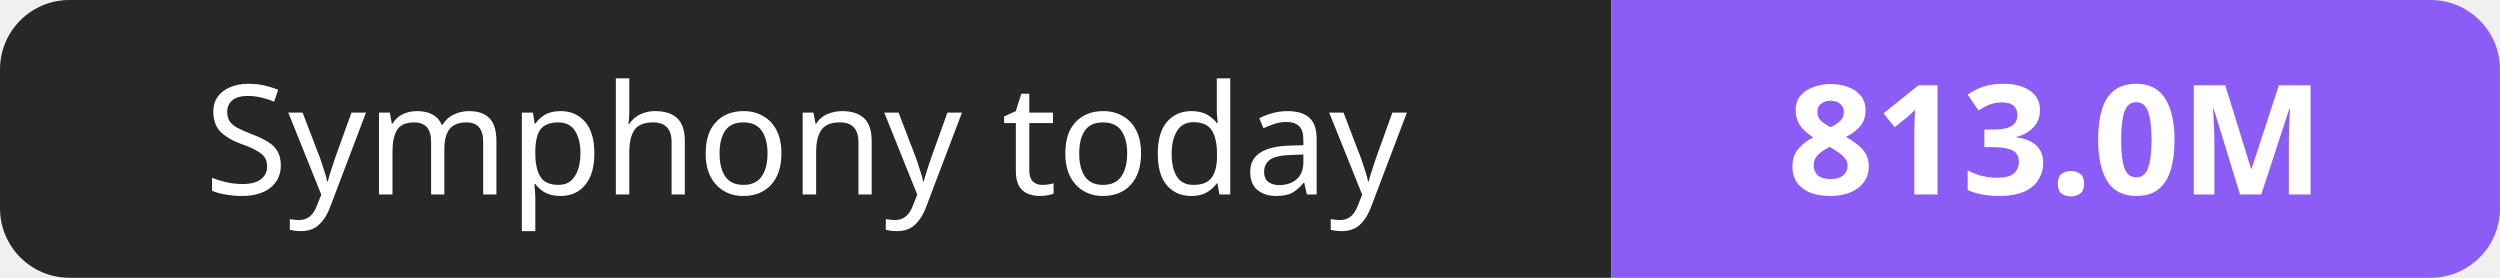
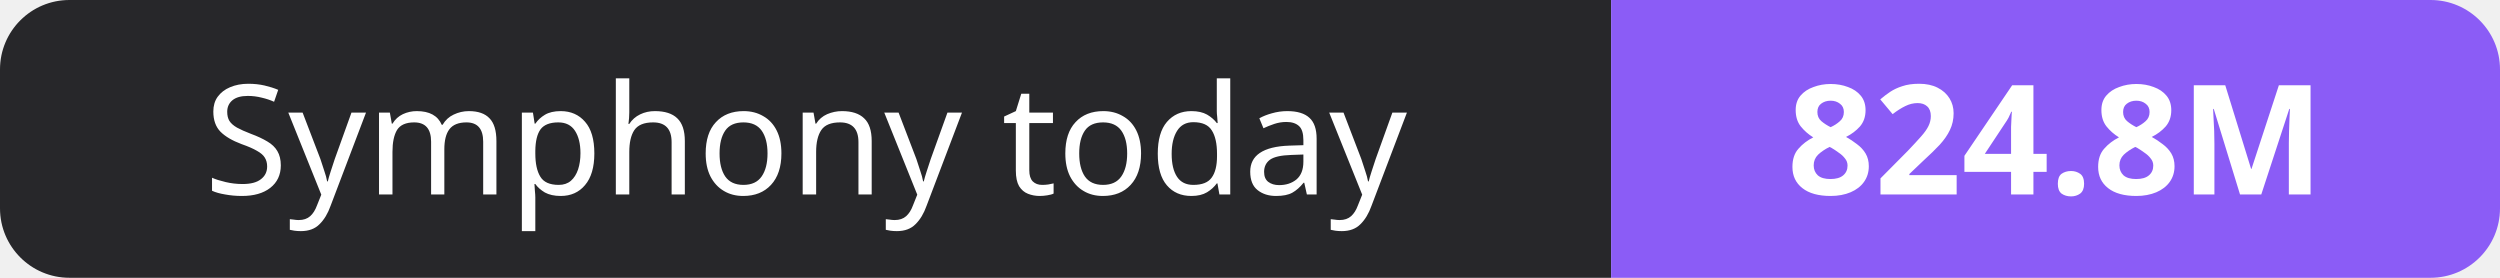
- <svg xmlns="http://www.w3.org/2000/svg" width="180" height="20" role="img" aria-label="Symphony today: 813.0M">
+ <svg xmlns="http://www.w3.org/2000/svg" width="180" height="20" role="img" aria-label="Symphony today: 824.8M">
  <clipPath id="r">
    <rect width="180" height="20" rx="5" fill="#fff" />
  </clipPath>
  <g clip-path="url(#r)">
    <rect width="116" height="20" fill="#27272a" />
    <rect x="116" width="64" height="20" fill="#8b5cf6" />
  </g>
  <g fill="#fff" text-anchor="middle" font-family="Verdana,Geneva,sans-serif" font-size="11">
    <text x="58.0" y="14">Symphony today</text>
-     <text x="148.0" y="14" font-weight="700">813.0M</text>
+     <text x="148.0" y="14" font-weight="700">824.8M</text>
  </g>
</svg>
